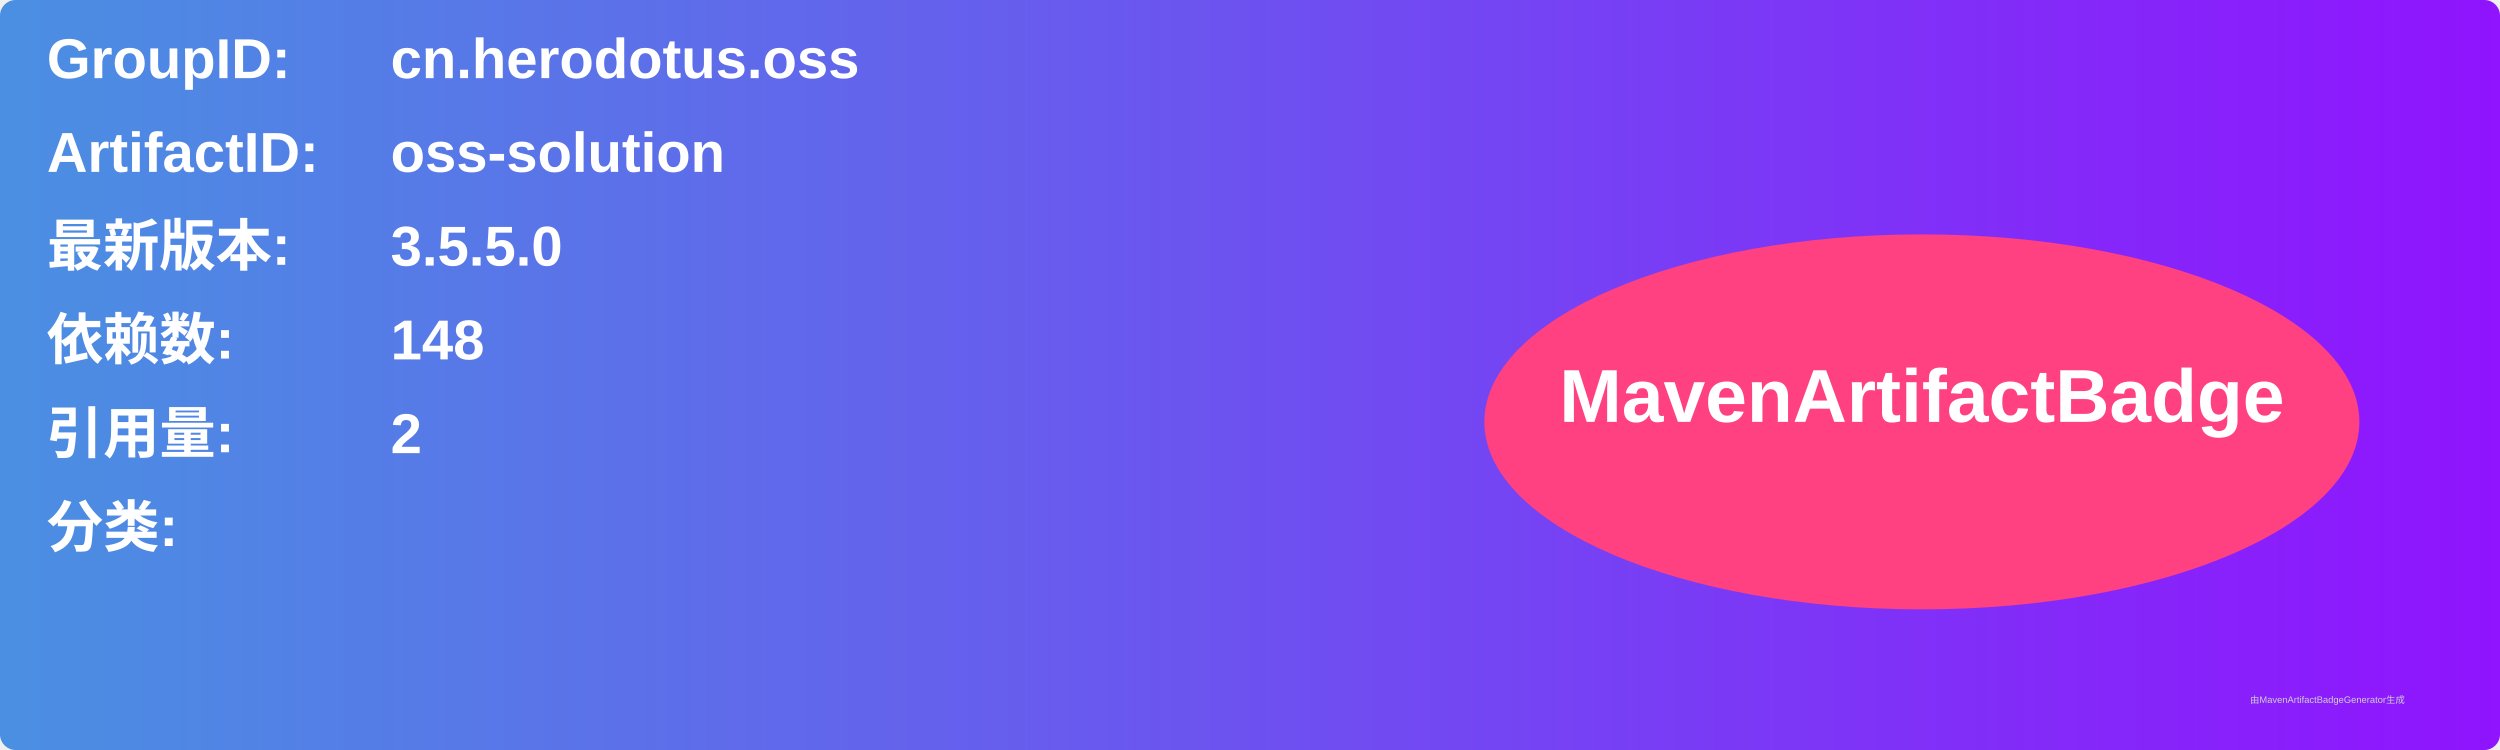
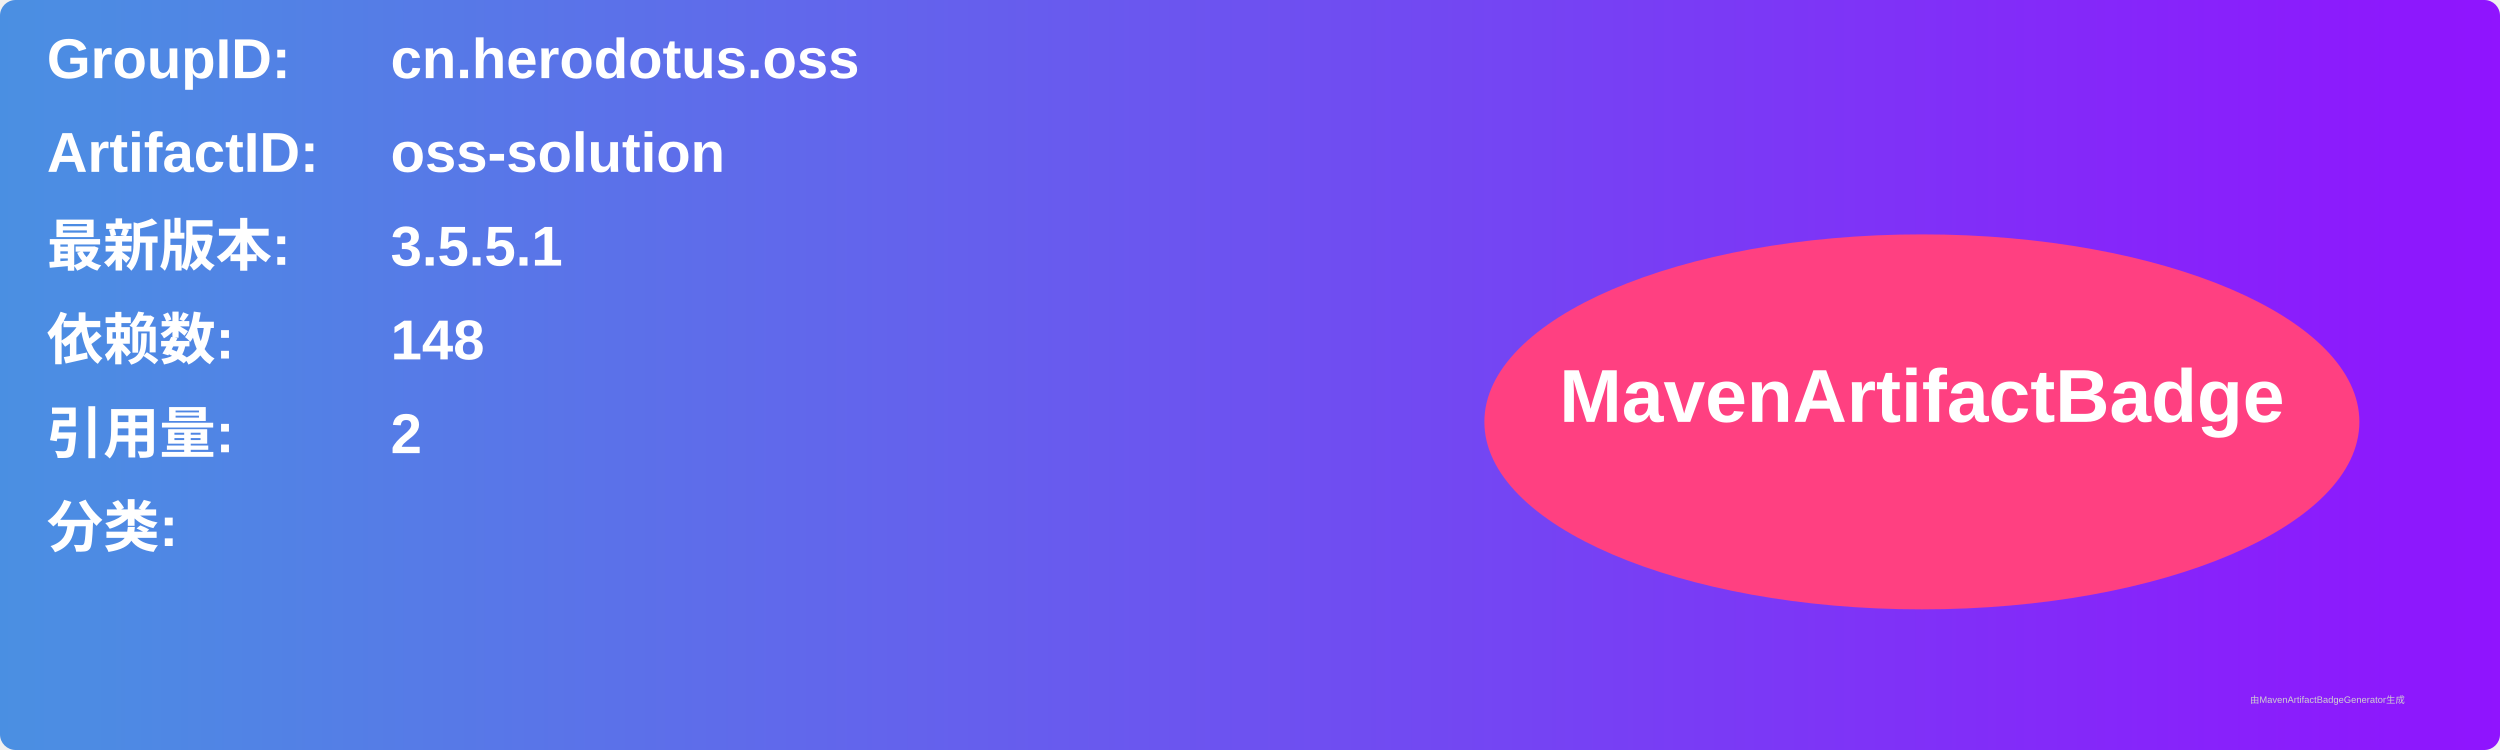
<svg xmlns="http://www.w3.org/2000/svg" width="800" height="240" viewBox="0 0 800 240">
  <linearGradient id="grad" x1="0%" y1="0%" x2="100%" y2="0%">
    <stop offset="0%" stop-color="#4a90e2" />
    <stop offset="100%" stop-color="#9013fe" />
  </linearGradient>
  <rect width="100%" height="100%" rx="5" ry="5" fill="url(#grad)" />
  <g transform="translate(15, 15)">
    <text x="0" y="10" font-family="Arial" font-size="18" fill="white" font-weight="bold" width="260">GroupID:</text>
    <text x="110" y="10" font-family="Arial" font-size="18" fill="white" font-weight="bold" width="460">cn.herodotus.oss</text>
    <text x="0" y="40" font-family="Arial" font-size="18" fill="white" font-weight="bold" width="260">ArtifactID:</text>
    <text x="110" y="40" font-family="Arial" font-size="18" fill="white" font-weight="bold" width="460">oss-solution</text>
    <text x="0" y="70" font-family="Arial" font-size="18" fill="white" font-weight="bold">最新版本:</text>
    <text x="110" y="70" font-family="Arial" font-size="18" fill="white" font-weight="bold">
-       <tspan font-weight="bold">3.5.5.0</tspan>
+       <tspan font-weight="bold">3.5.5.1</tspan>
    </text>
    <text x="0" y="100" font-family="Arial" font-size="18" fill="white" font-weight="bold">依赖数: </text>
    <text x="110" y="100" font-family="Arial" font-size="18" fill="white">
      <tspan font-weight="bold">148</tspan>
    </text>
    <text x="0" y="130" font-family="Arial" font-size="18" fill="white" font-weight="bold">引用量: </text>
    <text x="110" y="130" font-family="Arial" font-size="18" fill="white">
      <tspan font-weight="bold">2</tspan>
    </text>
    <text x="0" y="160" font-family="Arial" font-size="18" fill="white" font-weight="bold">分类:</text>
    <text x="10" y="190" font-family="Arial" font-size="10" fill="white">
      <tspan font-weight="bold" />
    </text>
    <ellipse cx="600" cy="120" rx="140" ry="60" fill="#ff4081" />
    <text x="600" y="120" text-anchor="middle" font-family="Arial" font-size="24" fill="white" font-weight="bold">MavenArtifactBadge</text>
  </g>
  <text x="720" y="225" font-family="Arial" font-size="3" fill="#d0d0d0">由MavenArtifactBadgeGenerator生成</text>
</svg>
